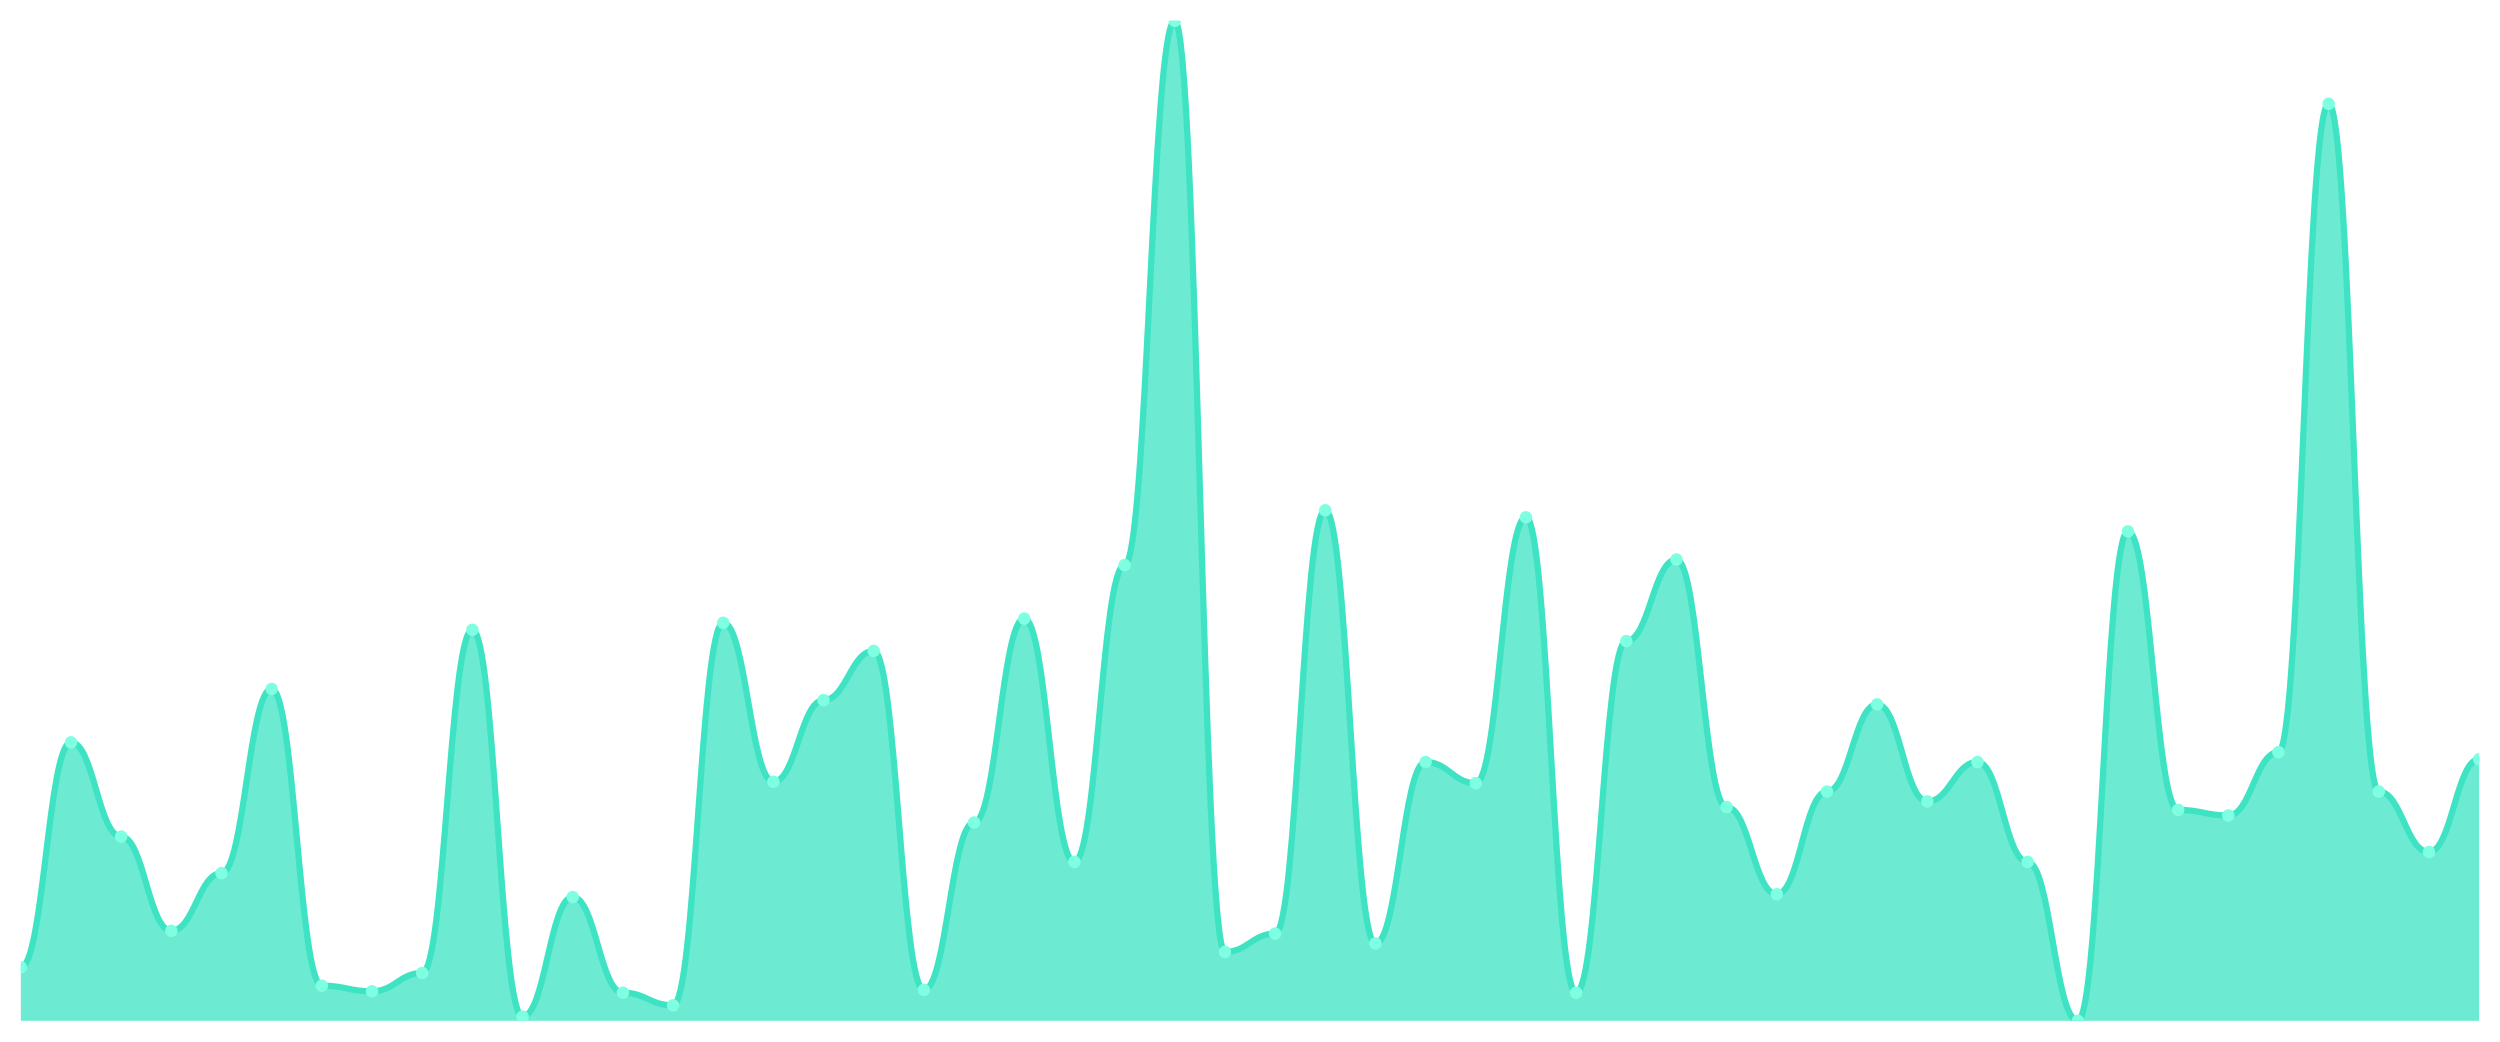
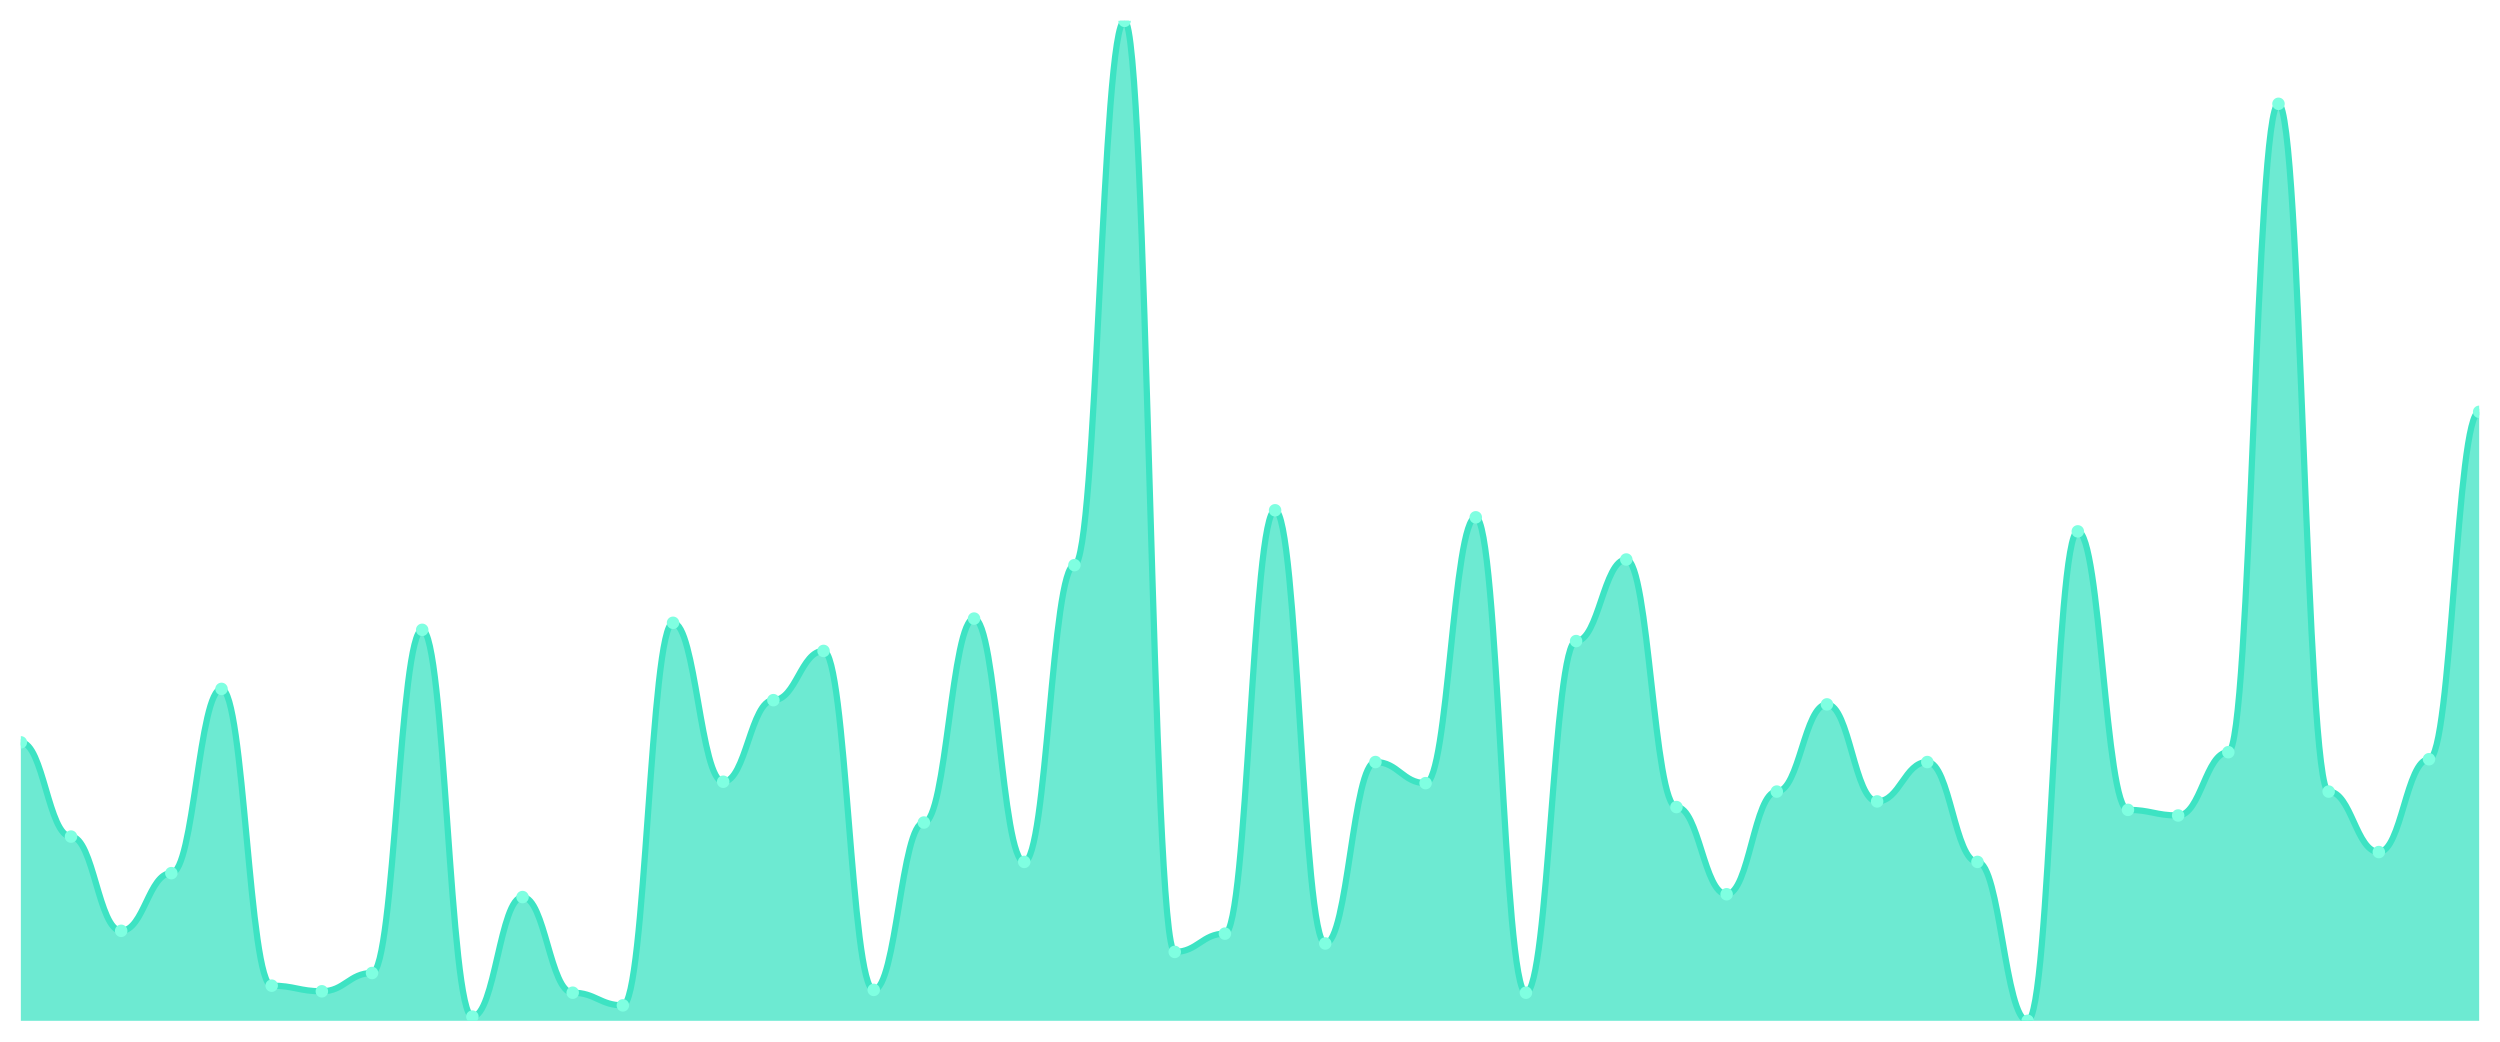
<svg xmlns="http://www.w3.org/2000/svg" viewBox="0 0 1200 500" width="1200" height="500">
  <defs>
    <clipPath id="c">
      <rect x="10" y="10" width="1180" height="480" />
    </clipPath>
  </defs>
  <rect width="1200" height="500" fill="none" />
  <g clip-path="url(#c)">
-     <path d="M 10,490 L 10,464.346 C 20.837,464.346 23.245,356.329 34.082,356.329 C 44.918,356.329 47.327,401.561 58.163,401.561 C 69,401.561 71.408,446.793 82.245,446.793 C 93.082,446.793 95.49,419.114 106.327,419.114 C 117.163,419.114 119.571,330.675 130.408,330.675 C 141.245,330.675 143.653,473.122 154.49,473.122 C 165.327,473.122 167.735,475.823 178.571,475.823 C 189.408,475.823 191.816,467.046 202.653,467.046 C 213.49,467.046 215.898,302.321 226.735,302.321 C 237.571,302.321 239.98,487.975 250.816,487.975 C 261.653,487.975 264.061,430.591 274.898,430.591 C 285.735,430.591 288.143,476.498 298.98,476.498 C 309.816,476.498 312.224,482.574 323.061,482.574 C 333.898,482.574 336.306,298.945 347.143,298.945 C 357.98,298.945 360.388,375.232 371.224,375.232 C 382.061,375.232 384.469,336.076 395.306,336.076 C 406.143,336.076 408.551,312.447 419.388,312.447 C 430.224,312.447 432.633,475.148 443.469,475.148 C 454.306,475.148 456.714,394.81 467.551,394.81 C 478.388,394.81 480.796,296.92 491.633,296.92 C 502.469,296.92 504.878,413.713 515.714,413.713 C 526.551,413.713 528.959,271.266 539.796,271.266 C 550.633,271.266 553.041,10 563.878,10 C 574.714,10 577.122,456.92 587.959,456.92 C 598.796,456.92 601.204,448.143 612.041,448.143 C 622.878,448.143 625.286,244.937 636.122,244.937 C 646.959,244.937 649.367,452.869 660.204,452.869 C 671.041,452.869 673.449,365.781 684.286,365.781 C 695.122,365.781 697.531,375.907 708.367,375.907 C 719.204,375.907 721.612,248.312 732.449,248.312 C 743.286,248.312 745.694,476.498 756.531,476.498 C 767.367,476.498 769.776,307.722 780.612,307.722 C 791.449,307.722 793.857,268.565 804.694,268.565 C 815.531,268.565 817.939,387.384 828.776,387.384 C 839.612,387.384 842.02,429.241 852.857,429.241 C 863.694,429.241 866.102,379.958 876.939,379.958 C 887.776,379.958 890.184,338.101 901.02,338.101 C 911.857,338.101 914.265,384.684 925.102,384.684 C 935.939,384.684 938.347,365.781 949.184,365.781 C 960.02,365.781 962.429,413.713 973.265,413.713 C 984.102,413.713 986.51,490 997.347,490 C 1008.184,490 1010.592,255.063 1021.429,255.063 C 1032.265,255.063 1034.673,388.734 1045.51,388.734 C 1056.347,388.734 1058.755,391.435 1069.592,391.435 C 1080.429,391.435 1082.837,361.055 1093.673,361.055 C 1104.51,361.055 1106.918,49.831 1117.755,49.831 C 1128.592,49.831 1131,379.958 1141.837,379.958 C 1152.673,379.958 1155.082,408.987 1165.918,408.987 C 1176.755,408.987 1179.163,364.43 1190,364.43 L 1190,490 Z" fill="rgba(61,227,195,0.75)" />
-     <path d="M 10,464.346 C 20.837,464.346 23.245,356.329 34.082,356.329 C 44.918,356.329 47.327,401.561 58.163,401.561 C 69,401.561 71.408,446.793 82.245,446.793 C 93.082,446.793 95.49,419.114 106.327,419.114 C 117.163,419.114 119.571,330.675 130.408,330.675 C 141.245,330.675 143.653,473.122 154.49,473.122 C 165.327,473.122 167.735,475.823 178.571,475.823 C 189.408,475.823 191.816,467.046 202.653,467.046 C 213.49,467.046 215.898,302.321 226.735,302.321 C 237.571,302.321 239.98,487.975 250.816,487.975 C 261.653,487.975 264.061,430.591 274.898,430.591 C 285.735,430.591 288.143,476.498 298.98,476.498 C 309.816,476.498 312.224,482.574 323.061,482.574 C 333.898,482.574 336.306,298.945 347.143,298.945 C 357.98,298.945 360.388,375.232 371.224,375.232 C 382.061,375.232 384.469,336.076 395.306,336.076 C 406.143,336.076 408.551,312.447 419.388,312.447 C 430.224,312.447 432.633,475.148 443.469,475.148 C 454.306,475.148 456.714,394.81 467.551,394.81 C 478.388,394.81 480.796,296.92 491.633,296.92 C 502.469,296.92 504.878,413.713 515.714,413.713 C 526.551,413.713 528.959,271.266 539.796,271.266 C 550.633,271.266 553.041,10 563.878,10 C 574.714,10 577.122,456.92 587.959,456.92 C 598.796,456.92 601.204,448.143 612.041,448.143 C 622.878,448.143 625.286,244.937 636.122,244.937 C 646.959,244.937 649.367,452.869 660.204,452.869 C 671.041,452.869 673.449,365.781 684.286,365.781 C 695.122,365.781 697.531,375.907 708.367,375.907 C 719.204,375.907 721.612,248.312 732.449,248.312 C 743.286,248.312 745.694,476.498 756.531,476.498 C 767.367,476.498 769.776,307.722 780.612,307.722 C 791.449,307.722 793.857,268.565 804.694,268.565 C 815.531,268.565 817.939,387.384 828.776,387.384 C 839.612,387.384 842.02,429.241 852.857,429.241 C 863.694,429.241 866.102,379.958 876.939,379.958 C 887.776,379.958 890.184,338.101 901.02,338.101 C 911.857,338.101 914.265,384.684 925.102,384.684 C 935.939,384.684 938.347,365.781 949.184,365.781 C 960.02,365.781 962.429,413.713 973.265,413.713 C 984.102,413.713 986.51,490 997.347,490 C 1008.184,490 1010.592,255.063 1021.429,255.063 C 1032.265,255.063 1034.673,388.734 1045.51,388.734 C 1056.347,388.734 1058.755,391.435 1069.592,391.435 C 1080.429,391.435 1082.837,361.055 1093.673,361.055 C 1104.51,361.055 1106.918,49.831 1117.755,49.831 C 1128.592,49.831 1131,379.958 1141.837,379.958 C 1152.673,379.958 1155.082,408.987 1165.918,408.987 C 1176.755,408.987 1179.163,364.43 1190,364.43" fill="none" stroke="#3de3c3" stroke-width="3" stroke-linecap="round" stroke-linejoin="round" />
-     <circle cx="10" cy="464.346" r="3" fill="#7fffe1" />
-     <circle cx="34.082" cy="356.329" r="3" fill="#7fffe1" />
-     <circle cx="58.163" cy="401.561" r="3" fill="#7fffe1" />
-     <circle cx="82.245" cy="446.793" r="3" fill="#7fffe1" />
-     <circle cx="106.327" cy="419.114" r="3" fill="#7fffe1" />
-     <circle cx="130.408" cy="330.675" r="3" fill="#7fffe1" />
-     <circle cx="154.49" cy="473.122" r="3" fill="#7fffe1" />
-     <circle cx="178.571" cy="475.823" r="3" fill="#7fffe1" />
-     <circle cx="202.653" cy="467.046" r="3" fill="#7fffe1" />
-     <circle cx="226.735" cy="302.321" r="3" fill="#7fffe1" />
-     <circle cx="250.816" cy="487.975" r="3" fill="#7fffe1" />
-     <circle cx="274.898" cy="430.591" r="3" fill="#7fffe1" />
-     <circle cx="298.98" cy="476.498" r="3" fill="#7fffe1" />
-     <circle cx="323.061" cy="482.574" r="3" fill="#7fffe1" />
-     <circle cx="347.143" cy="298.945" r="3" fill="#7fffe1" />
-     <circle cx="371.224" cy="375.232" r="3" fill="#7fffe1" />
-     <circle cx="395.306" cy="336.076" r="3" fill="#7fffe1" />
-     <circle cx="419.388" cy="312.447" r="3" fill="#7fffe1" />
-     <circle cx="443.469" cy="475.148" r="3" fill="#7fffe1" />
-     <circle cx="467.551" cy="394.81" r="3" fill="#7fffe1" />
-     <circle cx="491.633" cy="296.92" r="3" fill="#7fffe1" />
-     <circle cx="515.714" cy="413.713" r="3" fill="#7fffe1" />
-     <circle cx="539.796" cy="271.266" r="3" fill="#7fffe1" />
-     <circle cx="563.878" cy="10" r="3" fill="#7fffe1" />
-     <circle cx="587.959" cy="456.92" r="3" fill="#7fffe1" />
-     <circle cx="612.041" cy="448.143" r="3" fill="#7fffe1" />
-     <circle cx="636.122" cy="244.937" r="3" fill="#7fffe1" />
-     <circle cx="660.204" cy="452.869" r="3" fill="#7fffe1" />
-     <circle cx="684.286" cy="365.781" r="3" fill="#7fffe1" />
-     <circle cx="708.367" cy="375.907" r="3" fill="#7fffe1" />
-     <circle cx="732.449" cy="248.312" r="3" fill="#7fffe1" />
-     <circle cx="756.531" cy="476.498" r="3" fill="#7fffe1" />
-     <circle cx="780.612" cy="307.722" r="3" fill="#7fffe1" />
-     <circle cx="804.694" cy="268.565" r="3" fill="#7fffe1" />
-     <circle cx="828.776" cy="387.384" r="3" fill="#7fffe1" />
-     <circle cx="852.857" cy="429.241" r="3" fill="#7fffe1" />
-     <circle cx="876.939" cy="379.958" r="3" fill="#7fffe1" />
-     <circle cx="901.02" cy="338.101" r="3" fill="#7fffe1" />
-     <circle cx="925.102" cy="384.684" r="3" fill="#7fffe1" />
-     <circle cx="949.184" cy="365.781" r="3" fill="#7fffe1" />
-     <circle cx="973.265" cy="413.713" r="3" fill="#7fffe1" />
-     <circle cx="997.347" cy="490" r="3" fill="#7fffe1" />
-     <circle cx="1021.429" cy="255.063" r="3" fill="#7fffe1" />
-     <circle cx="1045.51" cy="388.734" r="3" fill="#7fffe1" />
-     <circle cx="1069.592" cy="391.435" r="3" fill="#7fffe1" />
-     <circle cx="1093.673" cy="361.055" r="3" fill="#7fffe1" />
-     <circle cx="1117.755" cy="49.831" r="3" fill="#7fffe1" />
-     <circle cx="1141.837" cy="379.958" r="3" fill="#7fffe1" />
-     <circle cx="1165.918" cy="408.987" r="3" fill="#7fffe1" />
-     <circle cx="1190" cy="364.43" r="3" fill="#7fffe1" />
+     <path d="M 10,490 L 10,356.329 C 20.837,356.329 23.245,401.561 34.082,401.561 C 44.918,401.561 47.327,446.793 58.163,446.793 C 69,446.793 71.408,419.114 82.245,419.114 C 93.082,419.114 95.49,330.675 106.327,330.675 C 117.163,330.675 119.571,473.122 130.408,473.122 C 141.245,473.122 143.653,475.823 154.49,475.823 C 165.327,475.823 167.735,467.046 178.571,467.046 C 189.408,467.046 191.816,302.321 202.653,302.321 C 213.49,302.321 215.898,487.975 226.735,487.975 C 237.571,487.975 239.98,430.591 250.816,430.591 C 261.653,430.591 264.061,476.498 274.898,476.498 C 285.735,476.498 288.143,482.574 298.98,482.574 C 309.816,482.574 312.224,298.945 323.061,298.945 C 333.898,298.945 336.306,375.232 347.143,375.232 C 357.98,375.232 360.388,336.076 371.224,336.076 C 382.061,336.076 384.469,312.447 395.306,312.447 C 406.143,312.447 408.551,475.148 419.388,475.148 C 430.224,475.148 432.633,394.81 443.469,394.81 C 454.306,394.81 456.714,296.92 467.551,296.92 C 478.388,296.92 480.796,413.713 491.633,413.713 C 502.469,413.713 504.878,271.266 515.714,271.266 C 526.551,271.266 528.959,10 539.796,10 C 550.633,10 553.041,456.92 563.878,456.92 C 574.714,456.92 577.122,448.143 587.959,448.143 C 598.796,448.143 601.204,244.937 612.041,244.937 C 622.878,244.937 625.286,452.869 636.122,452.869 C 646.959,452.869 649.367,365.781 660.204,365.781 C 671.041,365.781 673.449,375.907 684.286,375.907 C 695.122,375.907 697.531,248.312 708.367,248.312 C 719.204,248.312 721.612,476.498 732.449,476.498 C 743.286,476.498 745.694,307.722 756.531,307.722 C 767.367,307.722 769.776,268.565 780.612,268.565 C 791.449,268.565 793.857,387.384 804.694,387.384 C 815.531,387.384 817.939,429.241 828.776,429.241 C 839.612,429.241 842.02,379.958 852.857,379.958 C 863.694,379.958 866.102,338.101 876.939,338.101 C 887.776,338.101 890.184,384.684 901.02,384.684 C 911.857,384.684 914.265,365.781 925.102,365.781 C 935.939,365.781 938.347,413.713 949.184,413.713 C 960.02,413.713 962.429,490 973.265,490 C 984.102,490 986.51,255.063 997.347,255.063 C 1008.184,255.063 1010.592,388.734 1021.429,388.734 C 1032.265,388.734 1034.673,391.435 1045.51,391.435 C 1056.347,391.435 1058.755,361.055 1069.592,361.055 C 1080.429,361.055 1082.837,49.831 1093.673,49.831 C 1104.51,49.831 1106.918,379.958 1117.755,379.958 C 1128.592,379.958 1131,408.987 1141.837,408.987 C 1152.673,408.987 1155.082,364.43 1165.918,364.43 C 1176.755,364.43 1179.163,197.679 1190,197.679 L 1190,490 Z" fill="rgba(61,227,195,0.75)" />
+     <path d="M 10,356.329 C 20.837,356.329 23.245,401.561 34.082,401.561 C 44.918,401.561 47.327,446.793 58.163,446.793 C 69,446.793 71.408,419.114 82.245,419.114 C 93.082,419.114 95.49,330.675 106.327,330.675 C 117.163,330.675 119.571,473.122 130.408,473.122 C 141.245,473.122 143.653,475.823 154.49,475.823 C 165.327,475.823 167.735,467.046 178.571,467.046 C 189.408,467.046 191.816,302.321 202.653,302.321 C 213.49,302.321 215.898,487.975 226.735,487.975 C 237.571,487.975 239.98,430.591 250.816,430.591 C 261.653,430.591 264.061,476.498 274.898,476.498 C 285.735,476.498 288.143,482.574 298.98,482.574 C 309.816,482.574 312.224,298.945 323.061,298.945 C 333.898,298.945 336.306,375.232 347.143,375.232 C 357.98,375.232 360.388,336.076 371.224,336.076 C 382.061,336.076 384.469,312.447 395.306,312.447 C 406.143,312.447 408.551,475.148 419.388,475.148 C 430.224,475.148 432.633,394.81 443.469,394.81 C 454.306,394.81 456.714,296.92 467.551,296.92 C 478.388,296.92 480.796,413.713 491.633,413.713 C 502.469,413.713 504.878,271.266 515.714,271.266 C 526.551,271.266 528.959,10 539.796,10 C 550.633,10 553.041,456.92 563.878,456.92 C 574.714,456.92 577.122,448.143 587.959,448.143 C 598.796,448.143 601.204,244.937 612.041,244.937 C 622.878,244.937 625.286,452.869 636.122,452.869 C 646.959,452.869 649.367,365.781 660.204,365.781 C 671.041,365.781 673.449,375.907 684.286,375.907 C 695.122,375.907 697.531,248.312 708.367,248.312 C 719.204,248.312 721.612,476.498 732.449,476.498 C 743.286,476.498 745.694,307.722 756.531,307.722 C 767.367,307.722 769.776,268.565 780.612,268.565 C 791.449,268.565 793.857,387.384 804.694,387.384 C 815.531,387.384 817.939,429.241 828.776,429.241 C 839.612,429.241 842.02,379.958 852.857,379.958 C 863.694,379.958 866.102,338.101 876.939,338.101 C 887.776,338.101 890.184,384.684 901.02,384.684 C 911.857,384.684 914.265,365.781 925.102,365.781 C 935.939,365.781 938.347,413.713 949.184,413.713 C 960.02,413.713 962.429,490 973.265,490 C 984.102,490 986.51,255.063 997.347,255.063 C 1008.184,255.063 1010.592,388.734 1021.429,388.734 C 1032.265,388.734 1034.673,391.435 1045.51,391.435 C 1056.347,391.435 1058.755,361.055 1069.592,361.055 C 1080.429,361.055 1082.837,49.831 1093.673,49.831 C 1104.51,49.831 1106.918,379.958 1117.755,379.958 C 1128.592,379.958 1131,408.987 1141.837,408.987 C 1152.673,408.987 1155.082,364.43 1165.918,364.43 C 1176.755,364.43 1179.163,197.679 1190,197.679" fill="none" stroke="#3de3c3" stroke-width="3" stroke-linecap="round" stroke-linejoin="round" />
+     <circle cx="10" cy="356.329" r="3" fill="#7fffe1" />
+     <circle cx="34.082" cy="401.561" r="3" fill="#7fffe1" />
+     <circle cx="58.163" cy="446.793" r="3" fill="#7fffe1" />
+     <circle cx="82.245" cy="419.114" r="3" fill="#7fffe1" />
+     <circle cx="106.327" cy="330.675" r="3" fill="#7fffe1" />
+     <circle cx="130.408" cy="473.122" r="3" fill="#7fffe1" />
+     <circle cx="154.49" cy="475.823" r="3" fill="#7fffe1" />
+     <circle cx="178.571" cy="467.046" r="3" fill="#7fffe1" />
+     <circle cx="202.653" cy="302.321" r="3" fill="#7fffe1" />
+     <circle cx="226.735" cy="487.975" r="3" fill="#7fffe1" />
+     <circle cx="250.816" cy="430.591" r="3" fill="#7fffe1" />
+     <circle cx="274.898" cy="476.498" r="3" fill="#7fffe1" />
+     <circle cx="298.98" cy="482.574" r="3" fill="#7fffe1" />
+     <circle cx="323.061" cy="298.945" r="3" fill="#7fffe1" />
+     <circle cx="347.143" cy="375.232" r="3" fill="#7fffe1" />
+     <circle cx="371.224" cy="336.076" r="3" fill="#7fffe1" />
+     <circle cx="395.306" cy="312.447" r="3" fill="#7fffe1" />
+     <circle cx="419.388" cy="475.148" r="3" fill="#7fffe1" />
+     <circle cx="443.469" cy="394.81" r="3" fill="#7fffe1" />
+     <circle cx="467.551" cy="296.92" r="3" fill="#7fffe1" />
+     <circle cx="491.633" cy="413.713" r="3" fill="#7fffe1" />
+     <circle cx="515.714" cy="271.266" r="3" fill="#7fffe1" />
+     <circle cx="539.796" cy="10" r="3" fill="#7fffe1" />
+     <circle cx="563.878" cy="456.92" r="3" fill="#7fffe1" />
+     <circle cx="587.959" cy="448.143" r="3" fill="#7fffe1" />
+     <circle cx="612.041" cy="244.937" r="3" fill="#7fffe1" />
+     <circle cx="636.122" cy="452.869" r="3" fill="#7fffe1" />
+     <circle cx="660.204" cy="365.781" r="3" fill="#7fffe1" />
+     <circle cx="684.286" cy="375.907" r="3" fill="#7fffe1" />
+     <circle cx="708.367" cy="248.312" r="3" fill="#7fffe1" />
+     <circle cx="732.449" cy="476.498" r="3" fill="#7fffe1" />
+     <circle cx="756.531" cy="307.722" r="3" fill="#7fffe1" />
+     <circle cx="780.612" cy="268.565" r="3" fill="#7fffe1" />
+     <circle cx="804.694" cy="387.384" r="3" fill="#7fffe1" />
+     <circle cx="828.776" cy="429.241" r="3" fill="#7fffe1" />
+     <circle cx="852.857" cy="379.958" r="3" fill="#7fffe1" />
+     <circle cx="876.939" cy="338.101" r="3" fill="#7fffe1" />
+     <circle cx="901.02" cy="384.684" r="3" fill="#7fffe1" />
+     <circle cx="925.102" cy="365.781" r="3" fill="#7fffe1" />
+     <circle cx="949.184" cy="413.713" r="3" fill="#7fffe1" />
+     <circle cx="973.265" cy="490" r="3" fill="#7fffe1" />
+     <circle cx="997.347" cy="255.063" r="3" fill="#7fffe1" />
+     <circle cx="1021.429" cy="388.734" r="3" fill="#7fffe1" />
+     <circle cx="1045.51" cy="391.435" r="3" fill="#7fffe1" />
+     <circle cx="1069.592" cy="361.055" r="3" fill="#7fffe1" />
+     <circle cx="1093.673" cy="49.831" r="3" fill="#7fffe1" />
+     <circle cx="1117.755" cy="379.958" r="3" fill="#7fffe1" />
+     <circle cx="1141.837" cy="408.987" r="3" fill="#7fffe1" />
+     <circle cx="1165.918" cy="364.43" r="3" fill="#7fffe1" />
+     <circle cx="1190" cy="197.679" r="3" fill="#7fffe1" />
  </g>
</svg>
